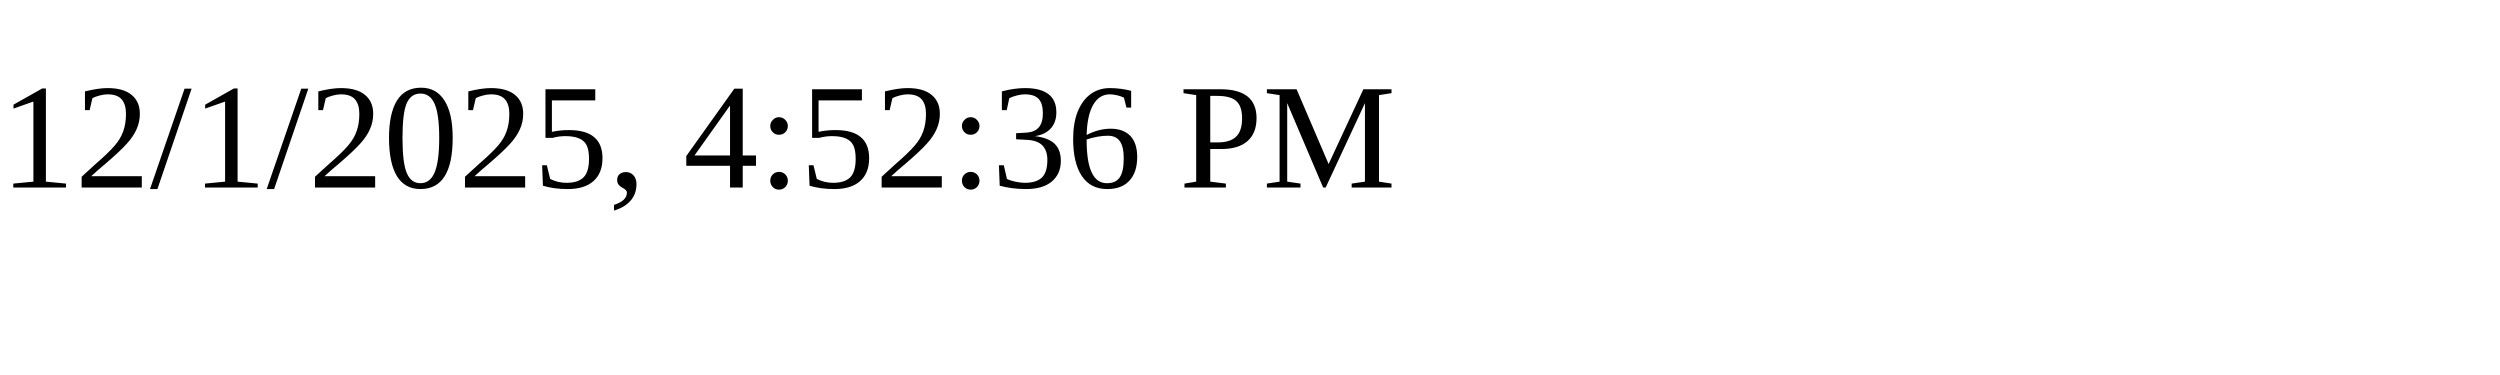
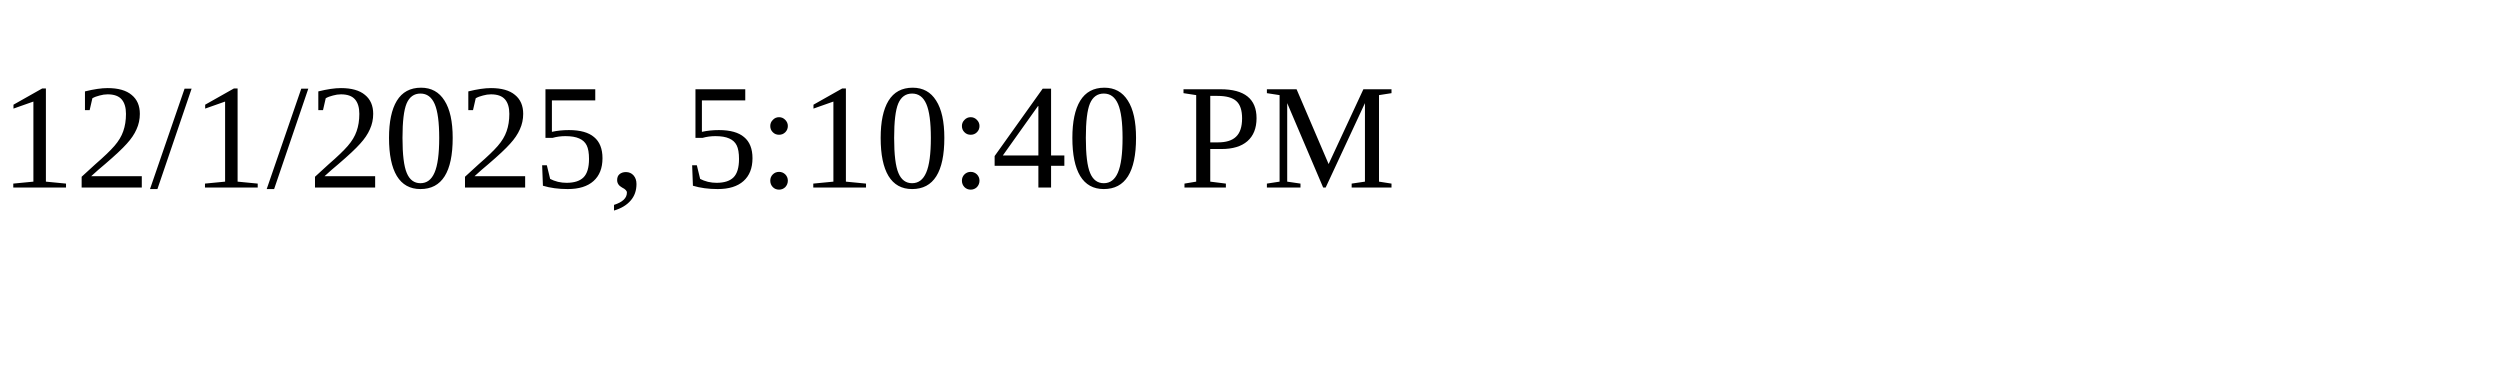
<svg xmlns="http://www.w3.org/2000/svg" height="30" width="200">
-   <text x="0" y="15">12/1/2025, 4:52:36 PM</text>
+   <text x="0" y="15">12/1/2025, 5:10:40 PM</text>
</svg>
